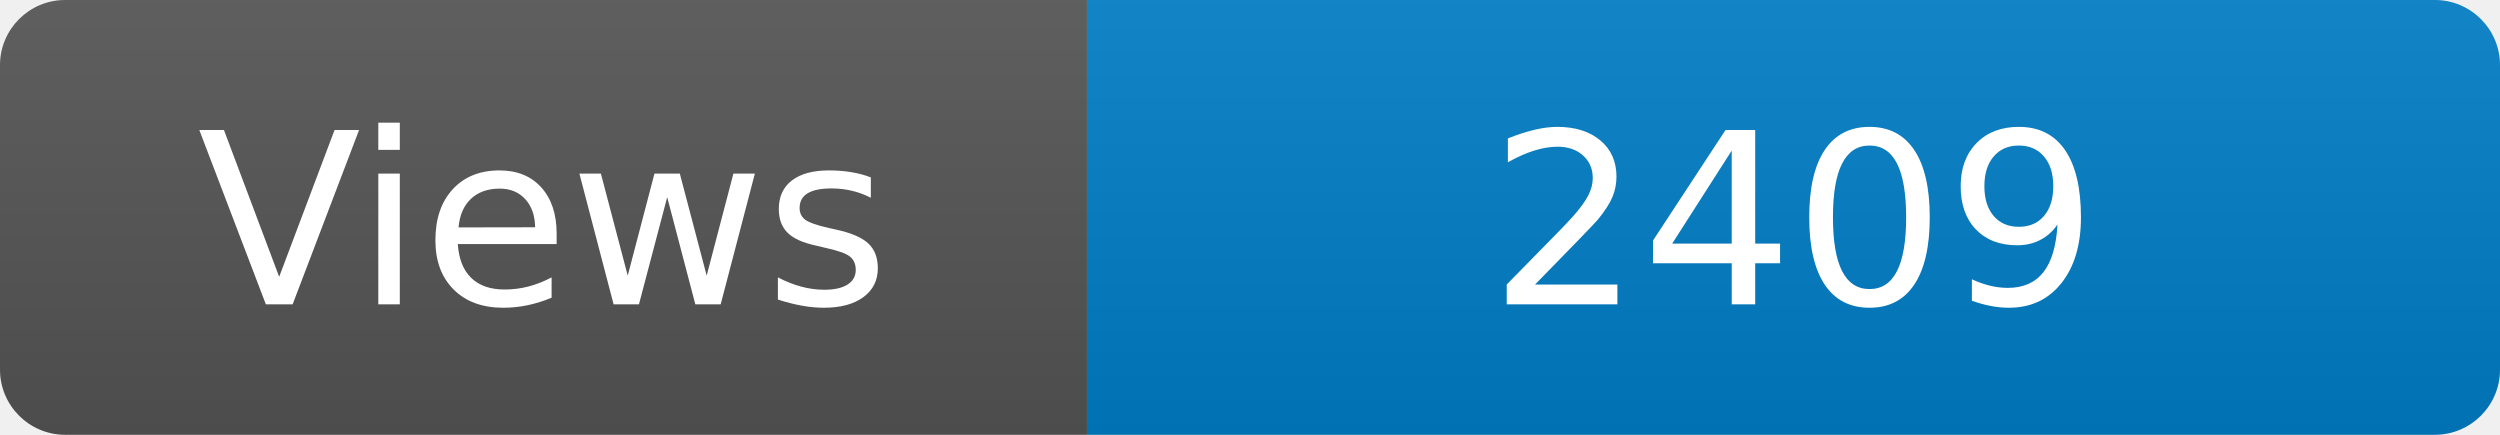
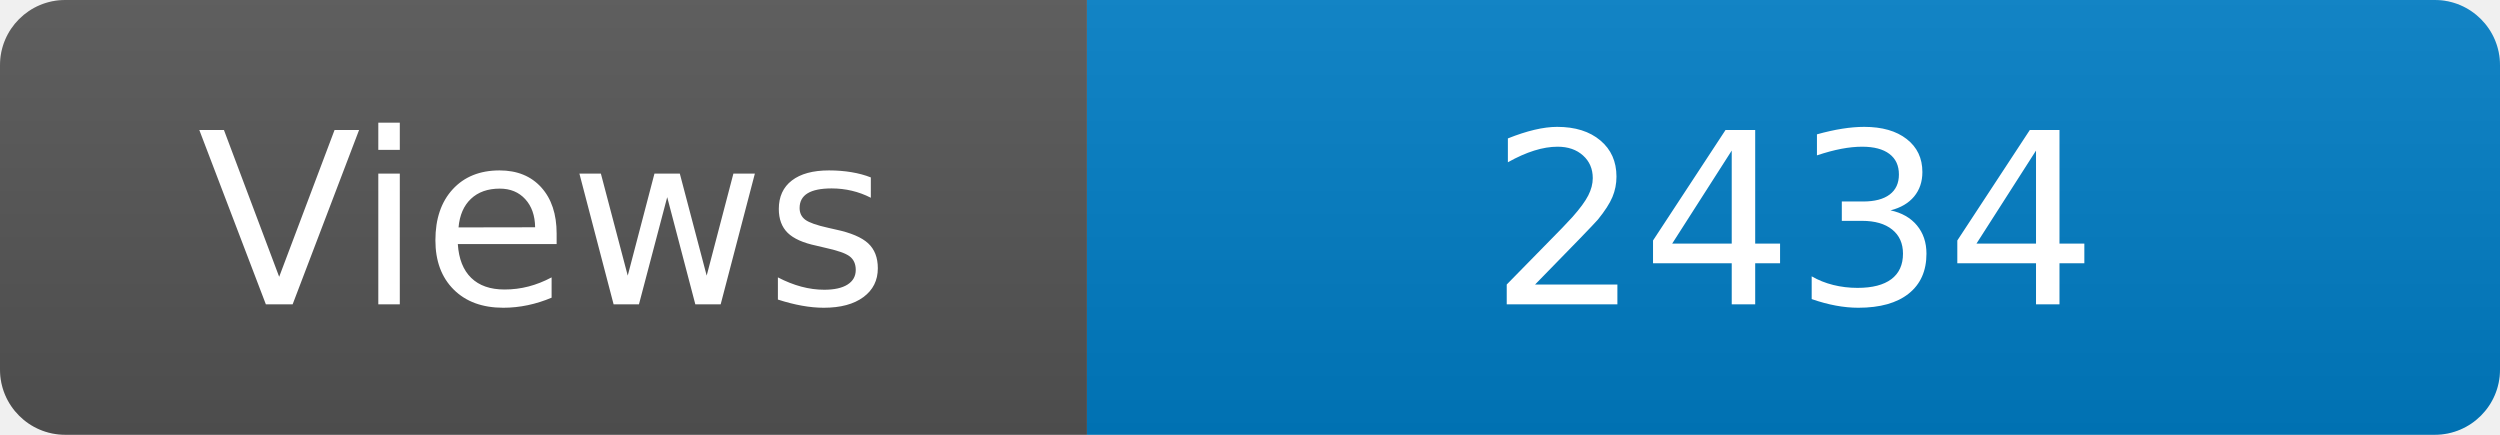
<svg xmlns="http://www.w3.org/2000/svg" width="115" height="20" role="img" aria-label="Maintained?: yes">
  <linearGradient id="s" x2="0" y2="100%">
    <stop offset="0" stop-color="#bbb" stop-opacity=".1" />
    <stop offset="1" stop-opacity=".1" />
  </linearGradient>
  <clipPath id="r">
    <rect width="115" height="20" rx="3" fill="#fff" />
  </clipPath>
  <g clip-path="url(#r)">
    <rect width="50" height="20" fill="#555" />
    <rect x="50" width="160" height="20" fill="#007ec6" />
    <rect width="115" height="20" fill="url(#s)" />
  </g>
  <g fill="#fff" text-anchor="middle" font-family="Verdana,Geneva,DejaVu Sans,sans-serif" font-size="110">
    <text x="250" y="140" transform="scale(.1)" fill="#fff">Views</text>
-     <text x="825" y="140" transform="scale(.1)" fill="#fff">2409</text>
+     <text x="825" y="140" transform="scale(.1)" fill="#fff">2434</text>
  </g>
</svg>
